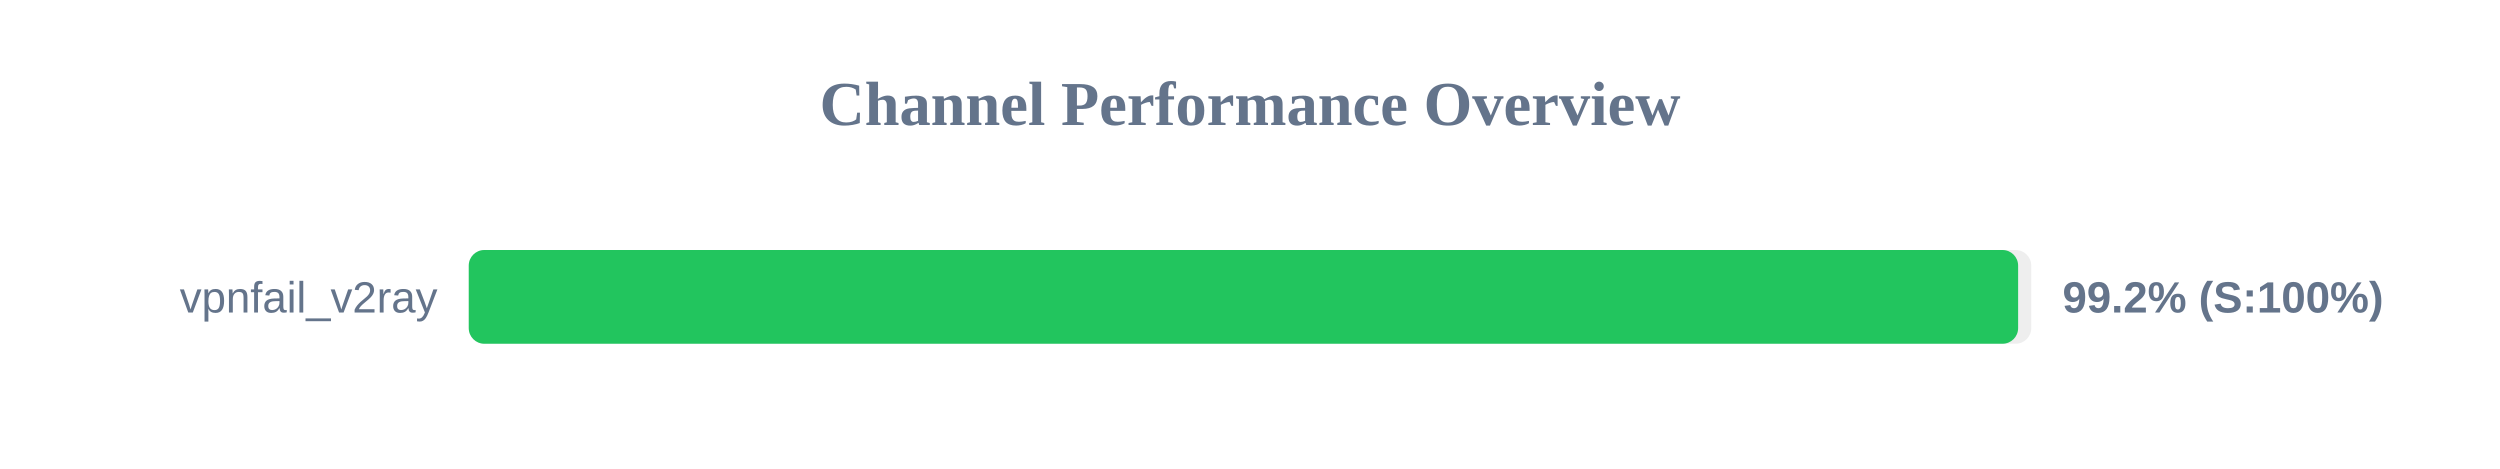
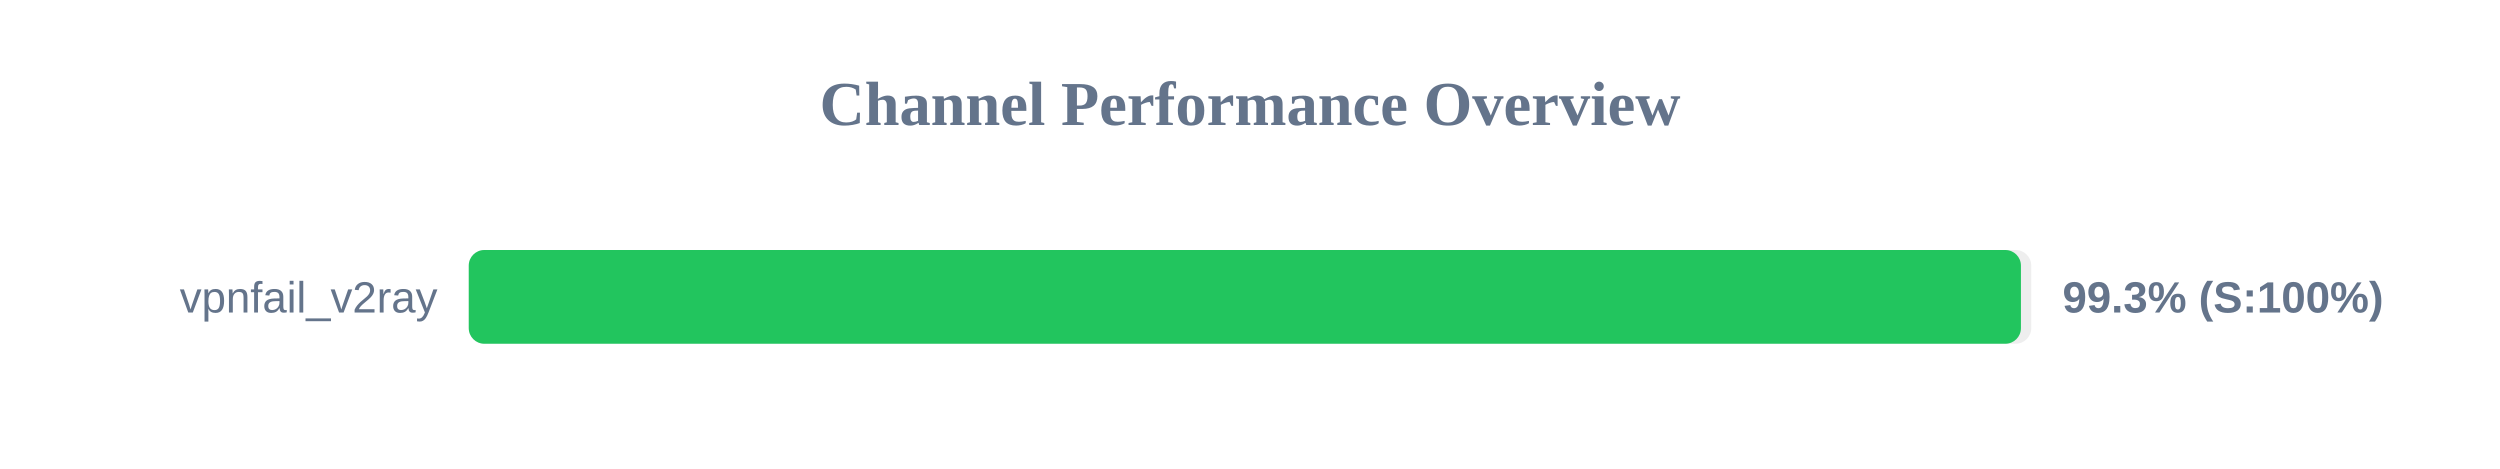
<svg xmlns="http://www.w3.org/2000/svg" width="800" height="150" version="1.1">
  <style>
        .row { font: 14px Arial; fill: #64748b; }
        .score { font: bold 14px Arial; fill: #64748b; }
    </style>
  <text x="400" y="40" text-anchor="middle" font-size="20px" font-weight="bold" fill="#64748b">Channel Performance Overview</text>
  <rect x="150" y="80" width="500" height="30" fill="#eee" rx="5" />
-   <rect x="150" y="80" width="495.8" height="30" fill="#22c55e" rx="5" />
+   <rect x="150" y="80" width="496.7" height="30" fill="#22c55e" rx="5" />
  <text x="140" y="100" text-anchor="end" class="row">vpnfail_v2ray</text>
-   <text x="660" y="100" text-anchor="start" class="score">99.2% (S:100%)</text>
+   <text x="660" y="100" text-anchor="start" class="score">99.3% (S:100%)</text>
</svg>
